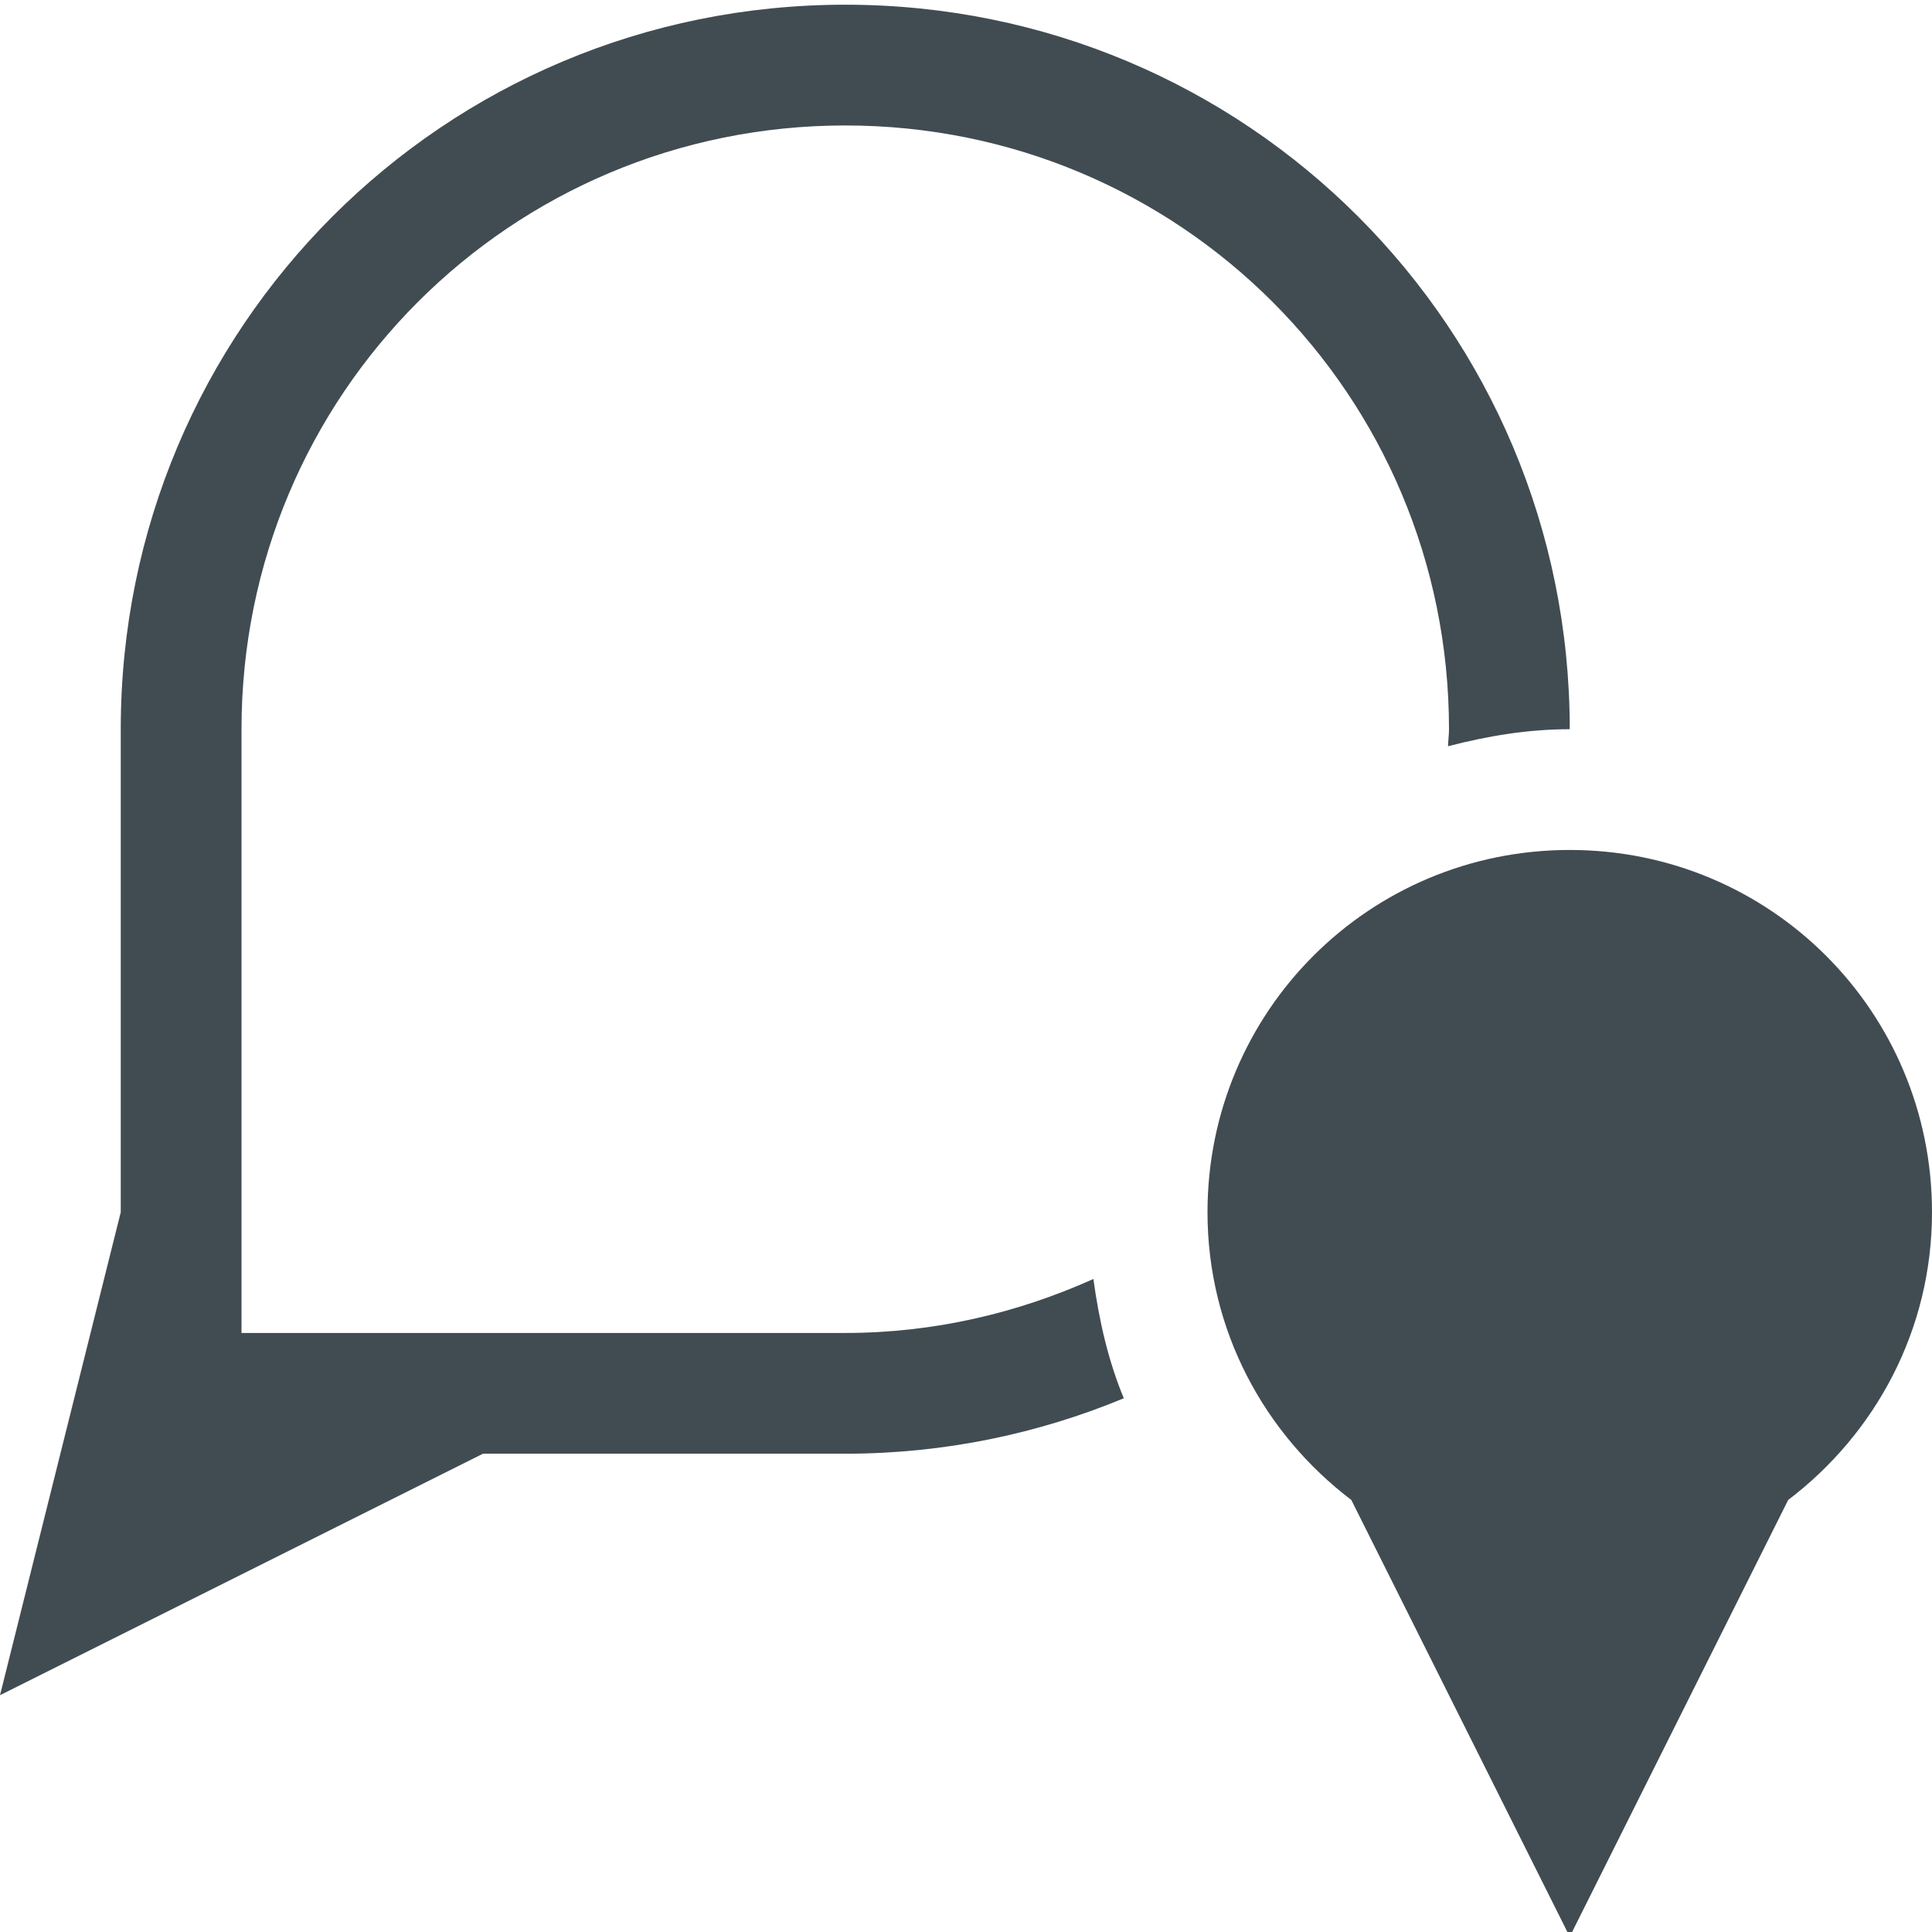
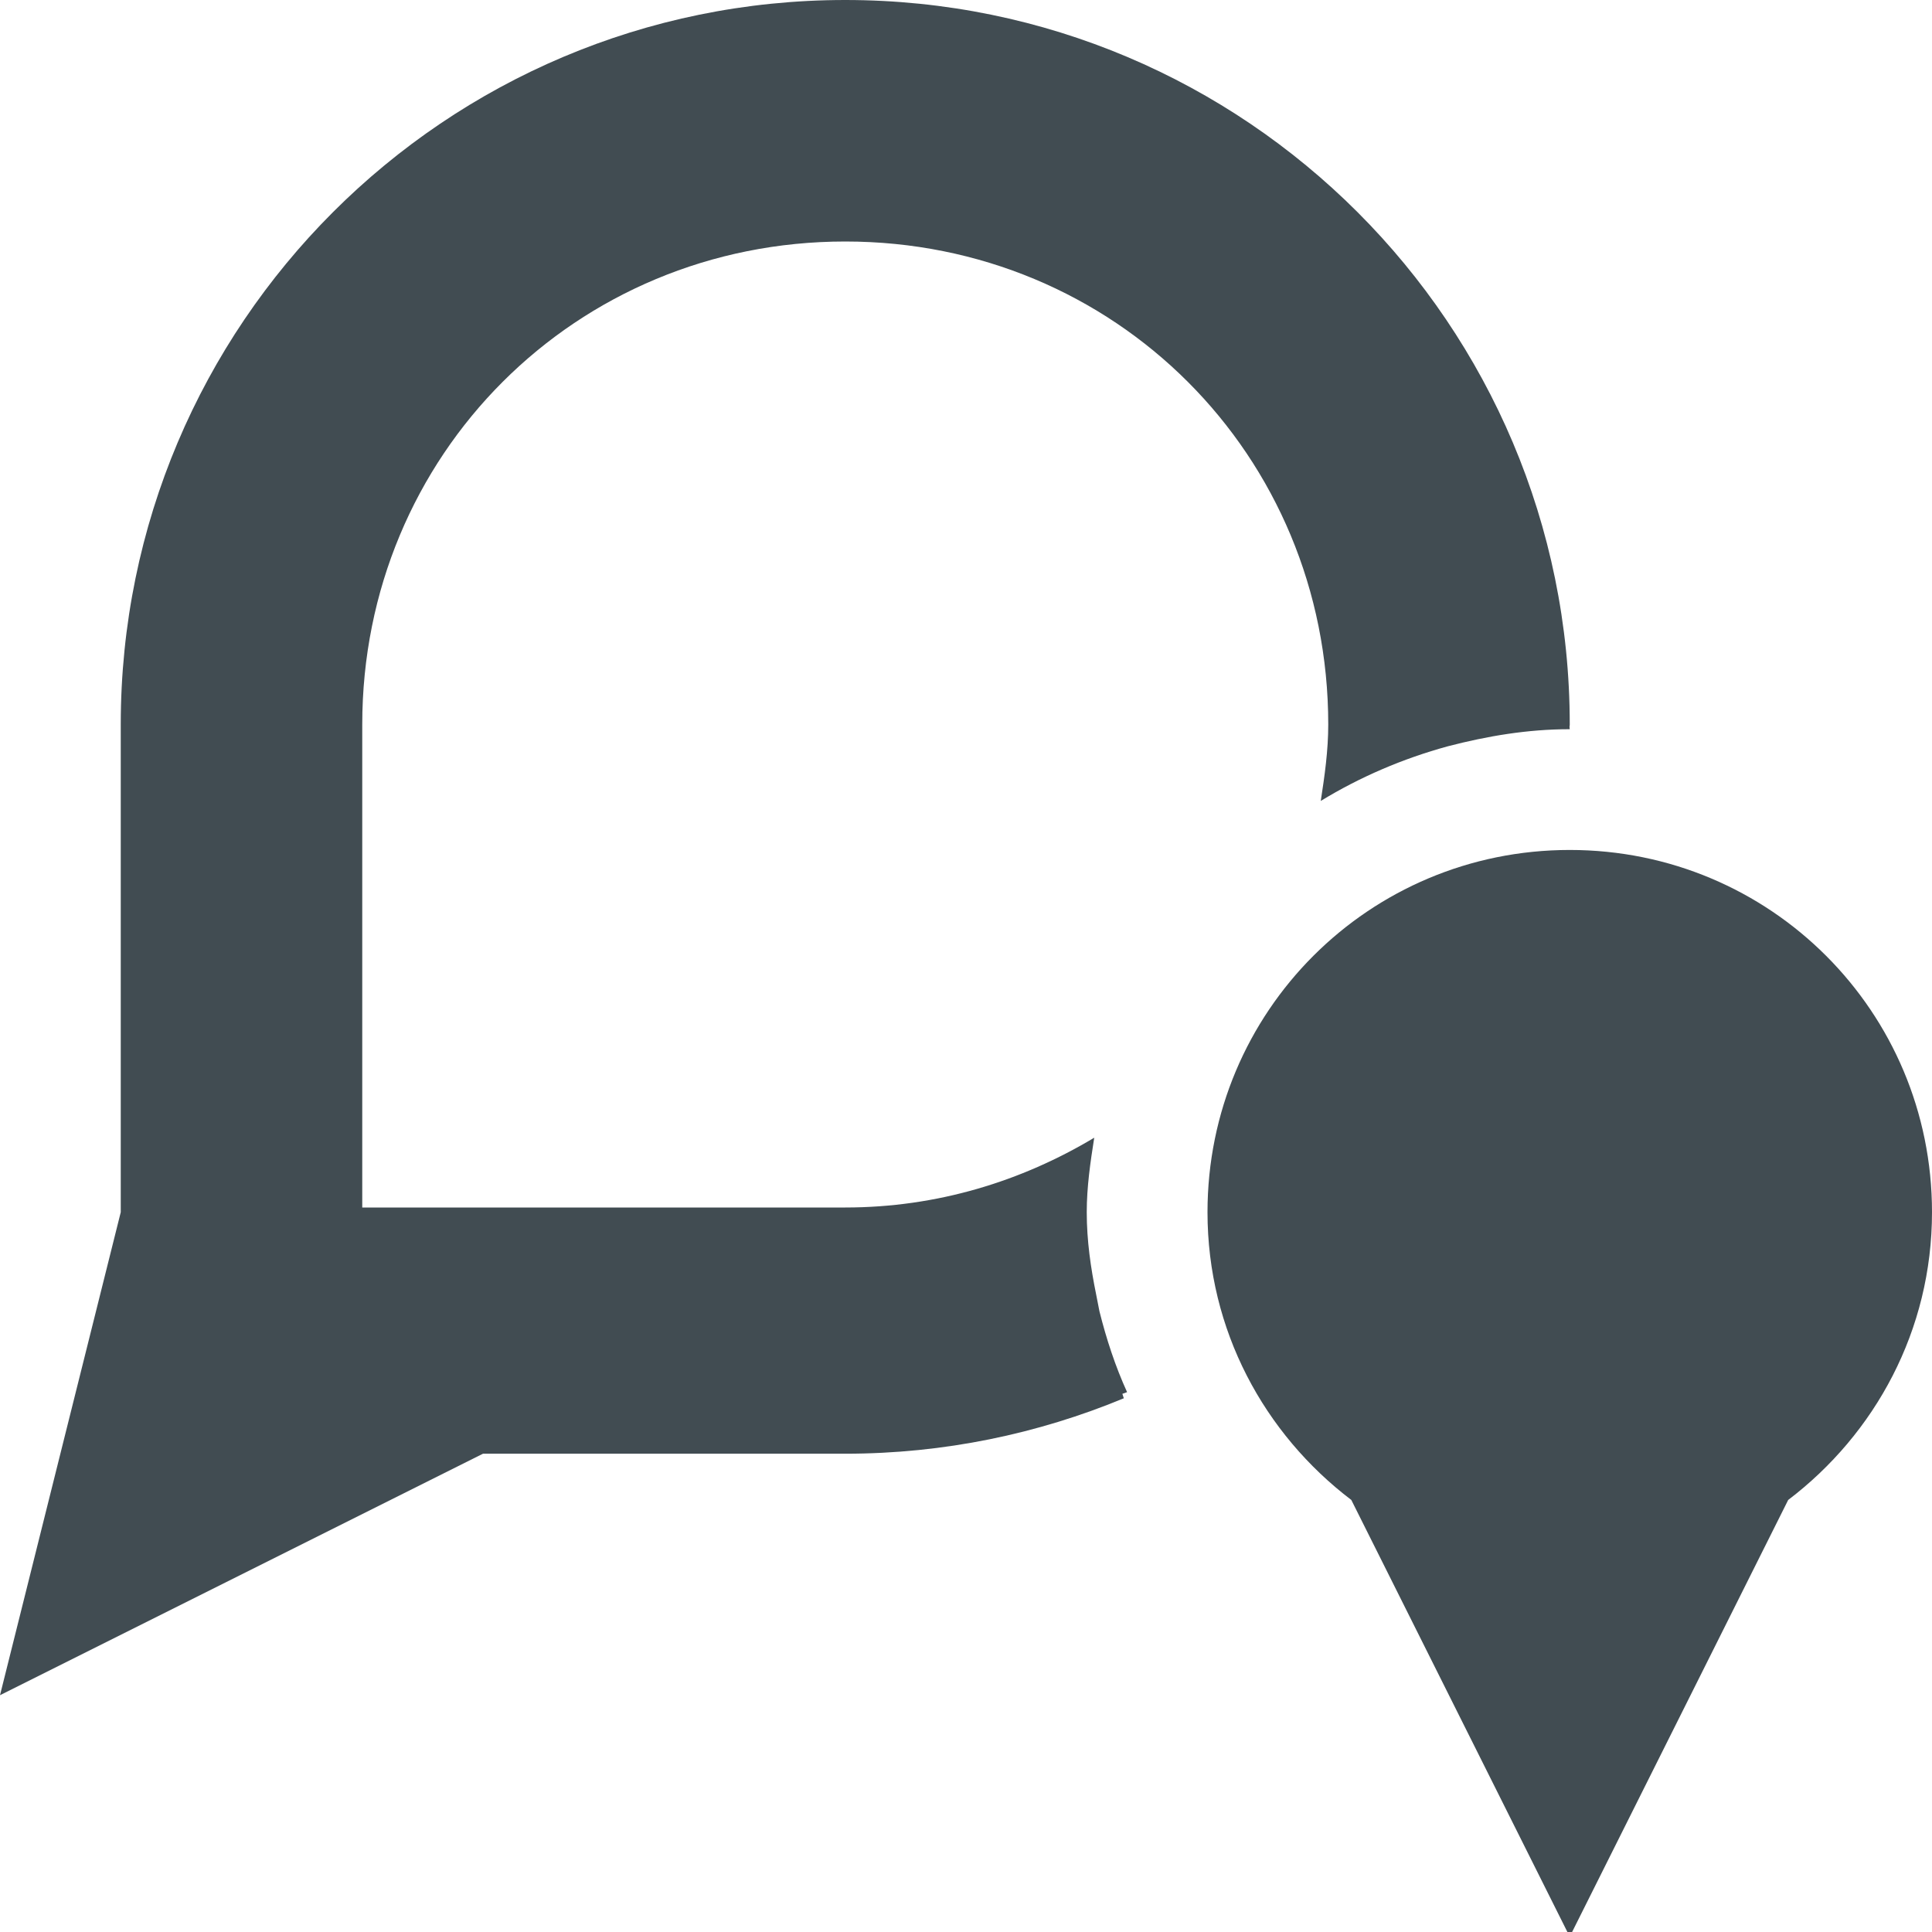
- <svg xmlns="http://www.w3.org/2000/svg" width="16" height="16" viewBox="0 0 16 16">
+ <svg xmlns="http://www.w3.org/2000/svg" width="16" height="16" version="1.1" viewBox="0 0 16 16">
  <defs>
    <style id="current-color-scheme" type="text/css">
   .ColorScheme-Text { color:#414c52; } .ColorScheme-Highlight { color:#00bcd4; }
  </style>
  </defs>
-   <path style="fill:currentColor" class="ColorScheme-Text" d="M 7 0.039 C 3.676 0.039 1 2.715 1 6.039 L 1 10.039 L 0 14.039 L 4 12.039 L 7 12.039 C 7.819 12.039 8.597 11.874 9.307 11.58 C 9.178 11.27 9.102 10.936 9.055 10.592 C 8.427 10.874 7.735 11.039 7 11.039 L 2 11.039 L 2 6.039 C 2 3.269 4.23 1.039 7 1.039 C 9.77 1.039 12 3.269 12 6.039 C 12 6.087 11.993 6.132 11.992 6.18 C 12.316 6.096 12.65 6.039 13 6.039 C 13 2.715 10.324 0.039 7 0.039 z M 13 7.039 C 11.338 7.039 10 8.377 10 10.039 C 10 11.017 10.471 11.875 11.191 12.422 L 13 16.039 L 14.809 12.422 C 15.529 11.875 16 11.017 16 10.039 C 16 8.377 14.662 7.039 13 7.039 z" />
+   <path style="fill:currentColor" class="ColorScheme-Text" d="M 7 0 C 3.686 0 1 2.686 1 6 L 1 6.039 L 1 10.039 L 0 14.039 L 4 12.039 L 7 12.039 C 7.819 12.039 8.597 11.874 9.307 11.58 C 9.302 11.568 9.3 11.555 9.295 11.543 C 9.308 11.538 9.321 11.535 9.334 11.529 C 9.237 11.316 9.163 11.091 9.105 10.859 C 9.097 10.813 9.086 10.767 9.078 10.721 C 9.033 10.5 9 10.275 9 10.039 C 9 9.828 9.03 9.625 9.062 9.422 C 8.461 9.782 7.762 10 7 10 L 3 10 L 3 6 C 3 3.767 4.767 2 7 2 C 9.233 2 11 3.767 11 6 C 11 6.217 10.97 6.425 10.938 6.633 C 11.262 6.435 11.618 6.282 11.992 6.18 C 12.316 6.096 12.649 6.039 12.998 6.039 C 12.999 6.039 12.999 6.039 13 6.039 C 13 6.032 12.998 6.026 12.998 6.02 C 12.999 6.013 13 6.007 13 6 C 13 2.686 10.314 0 7 0 z M 13 7.039 C 11.338 7.039 10 8.377 10 10.039 C 10 11.017 10.471 11.875 11.191 12.422 L 13 16.039 L 14.809 12.422 C 15.529 11.875 16 11.017 16 10.039 C 16 8.377 14.662 7.039 13 7.039 z" />
</svg>
